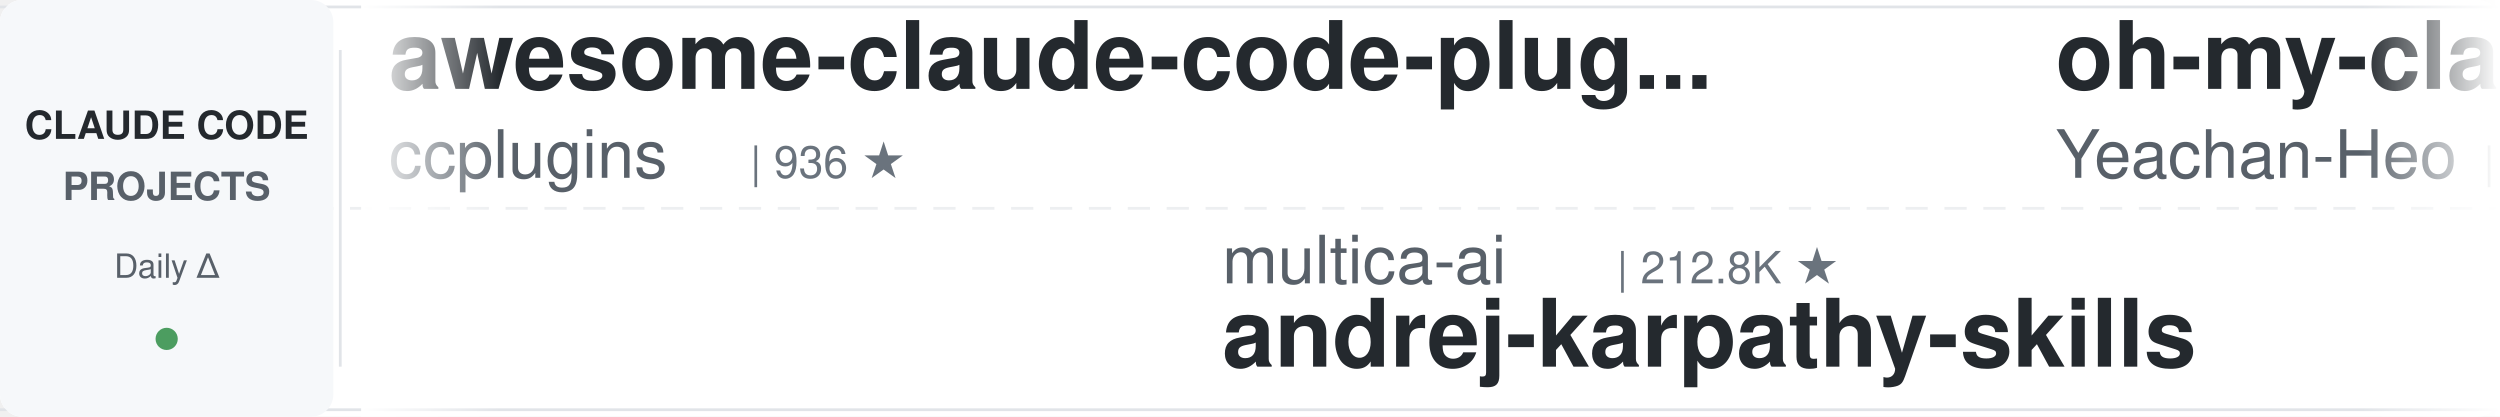
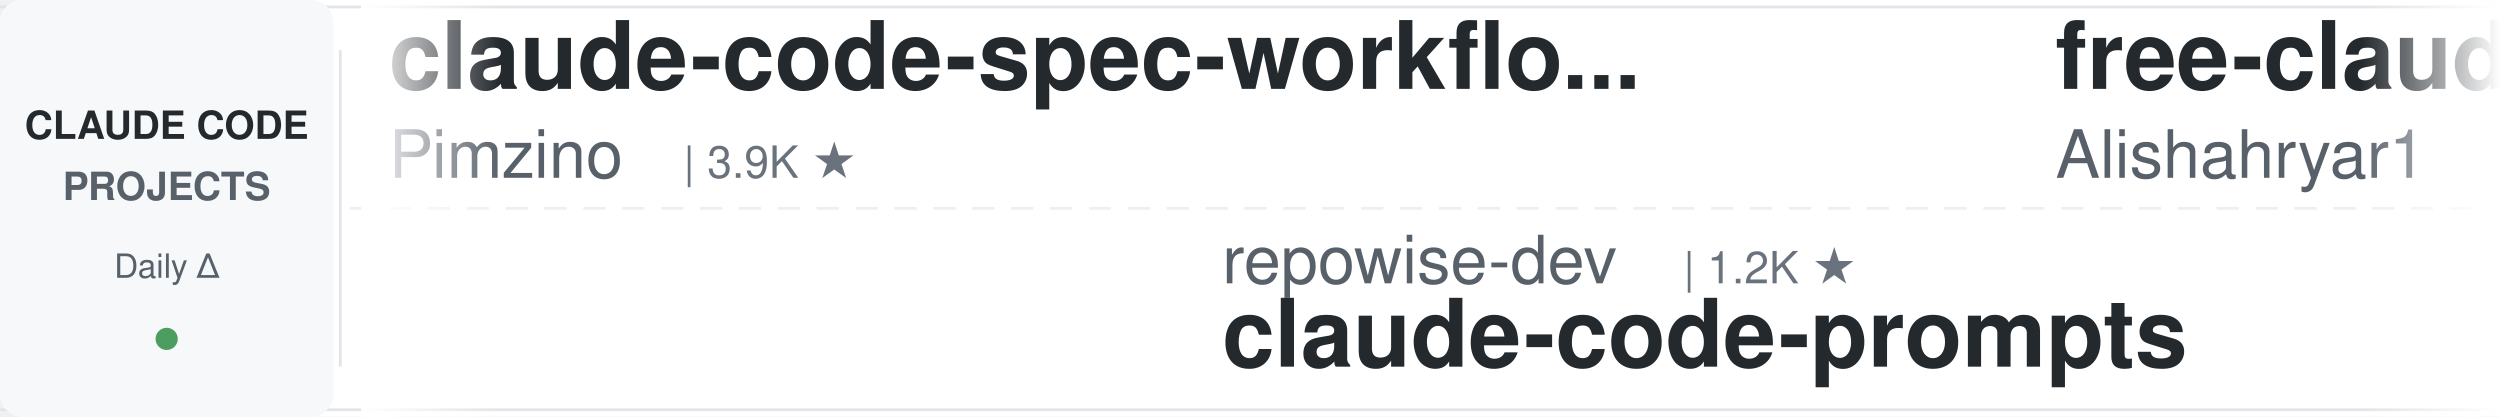
<svg xmlns="http://www.w3.org/2000/svg" width="900" height="150">
  <defs>
    <linearGradient id="leftFade" x1="0%" y1="0%" x2="100%" y2="0%">
      <stop offset="0%" style="stop-color:#ffffff;stop-opacity:1" />
      <stop offset="100%" style="stop-color:#ffffff;stop-opacity:0" />
    </linearGradient>
    <linearGradient id="rightFade" x1="0%" y1="0%" x2="100%" y2="0%">
      <stop offset="0%" style="stop-color:#ffffff;stop-opacity:0" />
      <stop offset="100%" style="stop-color:#ffffff;stop-opacity:1" />
    </linearGradient>
  </defs>
  <rect width="900" height="150" fill="#ffffff" rx="8" />
  <rect x="0" y="2" width="900" height="1" fill="#e1e4e8" />
  <rect x="0" y="147" width="900" height="1" fill="#e1e4e8" />
  <line x1="0" y1="75" x2="900" y2="75" stroke="#e1e4e8" stroke-width="1" stroke-dasharray="8 6" opacity="0.6" />
  <rect x="0" y="0" width="120" height="150" fill="#f6f8fa" rx="8" />
  <text x="60" y="50" font-family="-apple-system, BlinkMacSystemFont, 'Segoe UI', Helvetica, Arial, sans-serif" font-size="14" font-weight="600" fill="#24292e" text-anchor="middle">CLAUDE CODE</text>
  <text x="60" y="72" font-family="-apple-system, BlinkMacSystemFont, 'Segoe UI', Helvetica, Arial, sans-serif" font-size="14" font-weight="600" fill="#586069" text-anchor="middle">PROJECTS</text>
  <text x="60" y="100" font-family="-apple-system, BlinkMacSystemFont, 'Segoe UI', Helvetica, Arial, sans-serif" font-size="12" font-weight="500" fill="#586069" text-anchor="middle">Daily Δ</text>
  <circle cx="60" cy="122" r="4" fill="#22863a" opacity="0.8" />
  <rect x="122" y="18" width="1" height="114" fill="#e1e4e8" />
  <clipPath id="tickerClip">
    <rect x="130" y="0" width="770" height="150" />
  </clipPath>
  <g clip-path="url(#tickerClip)">
    <g id="tickerItems">
      <animateTransform attributeName="transform" attributeType="XML" type="translate" from="0 0" to="-3000 0" dur="54s" repeatCount="indefinite" />
      <g transform="translate(0, 0)">
-         <text x="140" y="32" font-family="-apple-system, BlinkMacSystemFont, 'Segoe UI', Helvetica, Arial, sans-serif" font-size="34" font-weight="600" fill="#24292e">awesome-claude-code-plug...</text>
-         <text x="140" y="64" font-family="-apple-system, BlinkMacSystemFont, 'Segoe UI', Helvetica, Arial, sans-serif" font-size="24" font-weight="400" fill="#586069">ccplugins</text>
-         <text x="270" y="64" font-family="-apple-system, BlinkMacSystemFont, 'Segoe UI', Helvetica, Arial, sans-serif" font-size="16" font-weight="500" fill="#6a737d">| 936 ★</text>
+         <text x="140" y="32" font-family="-apple-system, BlinkMacSystemFont, 'Segoe UI', Helvetica, Arial, sans-serif" font-size="34" font-weight="600" fill="#24292e">claude-code-spec-workflo...</text>
+         <text x="140" y="64" font-family="-apple-system, BlinkMacSystemFont, 'Segoe UI', Helvetica, Arial, sans-serif" font-size="24" font-weight="400" fill="#586069">Pimzino</text>
+         <text x="246" y="64" font-family="-apple-system, BlinkMacSystemFont, 'Segoe UI', Helvetica, Arial, sans-serif" font-size="16" font-weight="500" fill="#6a737d">| 3.9K ★</text>
      </g>
      <g transform="translate(300, 0)">
-         <text x="140" y="102" font-family="-apple-system, BlinkMacSystemFont, 'Segoe UI', Helvetica, Arial, sans-serif" font-size="24" font-weight="400" fill="#586069">multica-ai</text>
-         <text x="282" y="102" font-family="-apple-system, BlinkMacSystemFont, 'Segoe UI', Helvetica, Arial, sans-serif" font-size="16" font-weight="500" fill="#6a737d">| 212.8K ★</text>
-         <text x="140" y="132" font-family="-apple-system, BlinkMacSystemFont, 'Segoe UI', Helvetica, Arial, sans-serif" font-size="34" font-weight="600" fill="#24292e">andrej-karpathy-skills</text>
+         <text x="140" y="102" font-family="-apple-system, BlinkMacSystemFont, 'Segoe UI', Helvetica, Arial, sans-serif" font-size="24" font-weight="400" fill="#586069">repowise-dev</text>
+         <text x="306" y="102" font-family="-apple-system, BlinkMacSystemFont, 'Segoe UI', Helvetica, Arial, sans-serif" font-size="16" font-weight="500" fill="#6a737d">| 1.2K ★</text>
+         <text x="140" y="132" font-family="-apple-system, BlinkMacSystemFont, 'Segoe UI', Helvetica, Arial, sans-serif" font-size="34" font-weight="600" fill="#24292e">claude-code-prompts</text>
      </g>
      <g transform="translate(600, 0)">
-         <text x="140" y="32" font-family="-apple-system, BlinkMacSystemFont, 'Segoe UI', Helvetica, Arial, sans-serif" font-size="34" font-weight="600" fill="#24292e">oh-my-claudecode</text>
-         <text x="140" y="64" font-family="-apple-system, BlinkMacSystemFont, 'Segoe UI', Helvetica, Arial, sans-serif" font-size="24" font-weight="400" fill="#586069">Yeachan-Heo</text>
-         <text x="294" y="64" font-family="-apple-system, BlinkMacSystemFont, 'Segoe UI', Helvetica, Arial, sans-serif" font-size="16" font-weight="500" fill="#6a737d">| 39.1K ★</text>
+         <text x="140" y="32" font-family="-apple-system, BlinkMacSystemFont, 'Segoe UI', Helvetica, Arial, sans-serif" font-size="34" font-weight="600" fill="#24292e">free-claude-code</text>
+         <text x="140" y="64" font-family="-apple-system, BlinkMacSystemFont, 'Segoe UI', Helvetica, Arial, sans-serif" font-size="24" font-weight="400" fill="#586069">Alishahryar1</text>
+         <text x="306" y="64" font-family="-apple-system, BlinkMacSystemFont, 'Segoe UI', Helvetica, Arial, sans-serif" font-size="16" font-weight="500" fill="#6a737d">| 54.8K ★</text>
      </g>
      <g transform="translate(900, 0)">
-         <text x="140" y="102" font-family="-apple-system, BlinkMacSystemFont, 'Segoe UI', Helvetica, Arial, sans-serif" font-size="24" font-weight="400" fill="#586069">luyao618</text>
-         <text x="258" y="102" font-family="-apple-system, BlinkMacSystemFont, 'Segoe UI', Helvetica, Arial, sans-serif" font-size="16" font-weight="500" fill="#6a737d">| 1.7K ★</text>
-         <text x="140" y="132" font-family="-apple-system, BlinkMacSystemFont, 'Segoe UI', Helvetica, Arial, sans-serif" font-size="34" font-weight="600" fill="#24292e">Claude-Code-Source-Study</text>
+         <text x="140" y="102" font-family="-apple-system, BlinkMacSystemFont, 'Segoe UI', Helvetica, Arial, sans-serif" font-size="24" font-weight="400" fill="#586069">anthropics</text>
+         <text x="282" y="102" font-family="-apple-system, BlinkMacSystemFont, 'Segoe UI', Helvetica, Arial, sans-serif" font-size="16" font-weight="500" fill="#6a737d">| 176.1K ★</text>
+         <text x="140" y="132" font-family="-apple-system, BlinkMacSystemFont, 'Segoe UI', Helvetica, Arial, sans-serif" font-size="34" font-weight="600" fill="#24292e">skills</text>
      </g>
      <g transform="translate(1200, 0)">
-         <text x="140" y="32" font-family="-apple-system, BlinkMacSystemFont, 'Segoe UI', Helvetica, Arial, sans-serif" font-size="34" font-weight="600" fill="#24292e">pi-vs-claude-code</text>
+         <text x="140" y="32" font-family="-apple-system, BlinkMacSystemFont, 'Segoe UI', Helvetica, Arial, sans-serif" font-size="34" font-weight="600" fill="#24292e">claude-code-hooks-master...</text>
        <text x="140" y="64" font-family="-apple-system, BlinkMacSystemFont, 'Segoe UI', Helvetica, Arial, sans-serif" font-size="24" font-weight="400" fill="#586069">disler</text>
-         <text x="234" y="64" font-family="-apple-system, BlinkMacSystemFont, 'Segoe UI', Helvetica, Arial, sans-serif" font-size="16" font-weight="500" fill="#6a737d">| 1.7K ★</text>
+         <text x="234" y="64" font-family="-apple-system, BlinkMacSystemFont, 'Segoe UI', Helvetica, Arial, sans-serif" font-size="16" font-weight="500" fill="#6a737d">| 3.9K ★</text>
      </g>
      <g transform="translate(1500, 0)">
-         <text x="140" y="102" font-family="-apple-system, BlinkMacSystemFont, 'Segoe UI', Helvetica, Arial, sans-serif" font-size="24" font-weight="400" fill="#586069">andrew-kramer-inno</text>
-         <text x="378" y="102" font-family="-apple-system, BlinkMacSystemFont, 'Segoe UI', Helvetica, Arial, sans-serif" font-size="16" font-weight="500" fill="#6a737d">| 596 ★</text>
-         <text x="140" y="132" font-family="-apple-system, BlinkMacSystemFont, 'Segoe UI', Helvetica, Arial, sans-serif" font-size="34" font-weight="600" fill="#24292e">claude-code-source-build</text>
+         <text x="140" y="102" font-family="-apple-system, BlinkMacSystemFont, 'Segoe UI', Helvetica, Arial, sans-serif" font-size="24" font-weight="400" fill="#586069">disler</text>
+         <text x="234" y="102" font-family="-apple-system, BlinkMacSystemFont, 'Segoe UI', Helvetica, Arial, sans-serif" font-size="16" font-weight="500" fill="#6a737d">| 1.7K ★</text>
+         <text x="140" y="132" font-family="-apple-system, BlinkMacSystemFont, 'Segoe UI', Helvetica, Arial, sans-serif" font-size="34" font-weight="600" fill="#24292e">pi-vs-claude-code</text>
      </g>
      <g transform="translate(1800, 0)">
-         <text x="140" y="32" font-family="-apple-system, BlinkMacSystemFont, 'Segoe UI', Helvetica, Arial, sans-serif" font-size="34" font-weight="600" fill="#24292e">claude-code-router</text>
-         <text x="140" y="64" font-family="-apple-system, BlinkMacSystemFont, 'Segoe UI', Helvetica, Arial, sans-serif" font-size="24" font-weight="400" fill="#586069">musistudio</text>
-         <text x="282" y="64" font-family="-apple-system, BlinkMacSystemFont, 'Segoe UI', Helvetica, Arial, sans-serif" font-size="16" font-weight="500" fill="#6a737d">| 37.2K ★</text>
+         <text x="140" y="32" font-family="-apple-system, BlinkMacSystemFont, 'Segoe UI', Helvetica, Arial, sans-serif" font-size="34" font-weight="600" fill="#24292e">Claude-Code-Usage-Monito...</text>
+         <text x="140" y="64" font-family="-apple-system, BlinkMacSystemFont, 'Segoe UI', Helvetica, Arial, sans-serif" font-size="24" font-weight="400" fill="#586069">Maciek-roboblog</text>
+         <text x="342" y="64" font-family="-apple-system, BlinkMacSystemFont, 'Segoe UI', Helvetica, Arial, sans-serif" font-size="16" font-weight="500" fill="#6a737d">| 8.7K ★</text>
      </g>
      <g transform="translate(2100, 0)">
-         <text x="140" y="102" font-family="-apple-system, BlinkMacSystemFont, 'Segoe UI', Helvetica, Arial, sans-serif" font-size="24" font-weight="400" fill="#586069">Alishahryar1</text>
-         <text x="306" y="102" font-family="-apple-system, BlinkMacSystemFont, 'Segoe UI', Helvetica, Arial, sans-serif" font-size="16" font-weight="500" fill="#6a737d">| 54.8K ★</text>
-         <text x="140" y="132" font-family="-apple-system, BlinkMacSystemFont, 'Segoe UI', Helvetica, Arial, sans-serif" font-size="34" font-weight="600" fill="#24292e">free-claude-code</text>
+         <text x="140" y="102" font-family="-apple-system, BlinkMacSystemFont, 'Segoe UI', Helvetica, Arial, sans-serif" font-size="24" font-weight="400" fill="#586069">huangjia2019</text>
+         <text x="306" y="102" font-family="-apple-system, BlinkMacSystemFont, 'Segoe UI', Helvetica, Arial, sans-serif" font-size="16" font-weight="500" fill="#6a737d">| 1.1K ★</text>
+         <text x="140" y="132" font-family="-apple-system, BlinkMacSystemFont, 'Segoe UI', Helvetica, Arial, sans-serif" font-size="34" font-weight="600" fill="#24292e">claude-code-engineering</text>
      </g>
      <g transform="translate(2400, 0)">
-         <text x="140" y="32" font-family="-apple-system, BlinkMacSystemFont, 'Segoe UI', Helvetica, Arial, sans-serif" font-size="34" font-weight="600" fill="#24292e">awesome-claude-code</text>
-         <text x="140" y="64" font-family="-apple-system, BlinkMacSystemFont, 'Segoe UI', Helvetica, Arial, sans-serif" font-size="24" font-weight="400" fill="#586069">jqueryscript</text>
-         <text x="306" y="64" font-family="-apple-system, BlinkMacSystemFont, 'Segoe UI', Helvetica, Arial, sans-serif" font-size="16" font-weight="500" fill="#6a737d">| 513 ★</text>
+         <text x="140" y="32" font-family="-apple-system, BlinkMacSystemFont, 'Segoe UI', Helvetica, Arial, sans-serif" font-size="34" font-weight="600" fill="#24292e">ralph-claude-code</text>
+         <text x="140" y="64" font-family="-apple-system, BlinkMacSystemFont, 'Segoe UI', Helvetica, Arial, sans-serif" font-size="24" font-weight="400" fill="#586069">frankbria</text>
+         <text x="270" y="64" font-family="-apple-system, BlinkMacSystemFont, 'Segoe UI', Helvetica, Arial, sans-serif" font-size="16" font-weight="500" fill="#6a737d">| 9.6K ★</text>
      </g>
      <g transform="translate(2700, 0)">
-         <text x="140" y="102" font-family="-apple-system, BlinkMacSystemFont, 'Segoe UI', Helvetica, Arial, sans-serif" font-size="24" font-weight="400" fill="#586069">frankbria</text>
-         <text x="270" y="102" font-family="-apple-system, BlinkMacSystemFont, 'Segoe UI', Helvetica, Arial, sans-serif" font-size="16" font-weight="500" fill="#6a737d">| 9.6K ★</text>
-         <text x="140" y="132" font-family="-apple-system, BlinkMacSystemFont, 'Segoe UI', Helvetica, Arial, sans-serif" font-size="34" font-weight="600" fill="#24292e">ralph-claude-code</text>
+         <text x="140" y="102" font-family="-apple-system, BlinkMacSystemFont, 'Segoe UI', Helvetica, Arial, sans-serif" font-size="24" font-weight="400" fill="#586069">oboard</text>
+         <text x="234" y="102" font-family="-apple-system, BlinkMacSystemFont, 'Segoe UI', Helvetica, Arial, sans-serif" font-size="16" font-weight="500" fill="#6a737d">| 3.3K ★</text>
+         <text x="140" y="132" font-family="-apple-system, BlinkMacSystemFont, 'Segoe UI', Helvetica, Arial, sans-serif" font-size="34" font-weight="600" fill="#24292e">claude-code-rev</text>
      </g>
      <g transform="translate(3000, 0)">
-         <text x="140" y="32" font-family="-apple-system, BlinkMacSystemFont, 'Segoe UI', Helvetica, Arial, sans-serif" font-size="34" font-weight="600" fill="#24292e">awesome-claude-code-plug...</text>
-         <text x="140" y="64" font-family="-apple-system, BlinkMacSystemFont, 'Segoe UI', Helvetica, Arial, sans-serif" font-size="24" font-weight="400" fill="#586069">ccplugins</text>
-         <text x="270" y="64" font-family="-apple-system, BlinkMacSystemFont, 'Segoe UI', Helvetica, Arial, sans-serif" font-size="16" font-weight="500" fill="#6a737d">| 936 ★</text>
+         <text x="140" y="32" font-family="-apple-system, BlinkMacSystemFont, 'Segoe UI', Helvetica, Arial, sans-serif" font-size="34" font-weight="600" fill="#24292e">claude-code-spec-workflo...</text>
+         <text x="140" y="64" font-family="-apple-system, BlinkMacSystemFont, 'Segoe UI', Helvetica, Arial, sans-serif" font-size="24" font-weight="400" fill="#586069">Pimzino</text>
+         <text x="246" y="64" font-family="-apple-system, BlinkMacSystemFont, 'Segoe UI', Helvetica, Arial, sans-serif" font-size="16" font-weight="500" fill="#6a737d">| 3.9K ★</text>
      </g>
      <g transform="translate(3300, 0)">
-         <text x="140" y="102" font-family="-apple-system, BlinkMacSystemFont, 'Segoe UI', Helvetica, Arial, sans-serif" font-size="24" font-weight="400" fill="#586069">multica-ai</text>
-         <text x="282" y="102" font-family="-apple-system, BlinkMacSystemFont, 'Segoe UI', Helvetica, Arial, sans-serif" font-size="16" font-weight="500" fill="#6a737d">| 212.8K ★</text>
-         <text x="140" y="132" font-family="-apple-system, BlinkMacSystemFont, 'Segoe UI', Helvetica, Arial, sans-serif" font-size="34" font-weight="600" fill="#24292e">andrej-karpathy-skills</text>
+         <text x="140" y="102" font-family="-apple-system, BlinkMacSystemFont, 'Segoe UI', Helvetica, Arial, sans-serif" font-size="24" font-weight="400" fill="#586069">repowise-dev</text>
+         <text x="306" y="102" font-family="-apple-system, BlinkMacSystemFont, 'Segoe UI', Helvetica, Arial, sans-serif" font-size="16" font-weight="500" fill="#6a737d">| 1.2K ★</text>
+         <text x="140" y="132" font-family="-apple-system, BlinkMacSystemFont, 'Segoe UI', Helvetica, Arial, sans-serif" font-size="34" font-weight="600" fill="#24292e">claude-code-prompts</text>
      </g>
      <g transform="translate(3600, 0)">
-         <text x="140" y="32" font-family="-apple-system, BlinkMacSystemFont, 'Segoe UI', Helvetica, Arial, sans-serif" font-size="34" font-weight="600" fill="#24292e">oh-my-claudecode</text>
-         <text x="140" y="64" font-family="-apple-system, BlinkMacSystemFont, 'Segoe UI', Helvetica, Arial, sans-serif" font-size="24" font-weight="400" fill="#586069">Yeachan-Heo</text>
-         <text x="294" y="64" font-family="-apple-system, BlinkMacSystemFont, 'Segoe UI', Helvetica, Arial, sans-serif" font-size="16" font-weight="500" fill="#6a737d">| 39.1K ★</text>
+         <text x="140" y="32" font-family="-apple-system, BlinkMacSystemFont, 'Segoe UI', Helvetica, Arial, sans-serif" font-size="34" font-weight="600" fill="#24292e">free-claude-code</text>
+         <text x="140" y="64" font-family="-apple-system, BlinkMacSystemFont, 'Segoe UI', Helvetica, Arial, sans-serif" font-size="24" font-weight="400" fill="#586069">Alishahryar1</text>
+         <text x="306" y="64" font-family="-apple-system, BlinkMacSystemFont, 'Segoe UI', Helvetica, Arial, sans-serif" font-size="16" font-weight="500" fill="#6a737d">| 54.8K ★</text>
      </g>
      <g transform="translate(3900, 0)">
-         <text x="140" y="102" font-family="-apple-system, BlinkMacSystemFont, 'Segoe UI', Helvetica, Arial, sans-serif" font-size="24" font-weight="400" fill="#586069">luyao618</text>
-         <text x="258" y="102" font-family="-apple-system, BlinkMacSystemFont, 'Segoe UI', Helvetica, Arial, sans-serif" font-size="16" font-weight="500" fill="#6a737d">| 1.7K ★</text>
-         <text x="140" y="132" font-family="-apple-system, BlinkMacSystemFont, 'Segoe UI', Helvetica, Arial, sans-serif" font-size="34" font-weight="600" fill="#24292e">Claude-Code-Source-Study</text>
+         <text x="140" y="102" font-family="-apple-system, BlinkMacSystemFont, 'Segoe UI', Helvetica, Arial, sans-serif" font-size="24" font-weight="400" fill="#586069">anthropics</text>
+         <text x="282" y="102" font-family="-apple-system, BlinkMacSystemFont, 'Segoe UI', Helvetica, Arial, sans-serif" font-size="16" font-weight="500" fill="#6a737d">| 176.1K ★</text>
+         <text x="140" y="132" font-family="-apple-system, BlinkMacSystemFont, 'Segoe UI', Helvetica, Arial, sans-serif" font-size="34" font-weight="600" fill="#24292e">skills</text>
      </g>
    </g>
  </g>
  <rect x="130" y="0" width="50" height="150" fill="url(#leftFade)" />
  <rect x="850" y="0" width="50" height="150" fill="url(#rightFade)" />
</svg>
